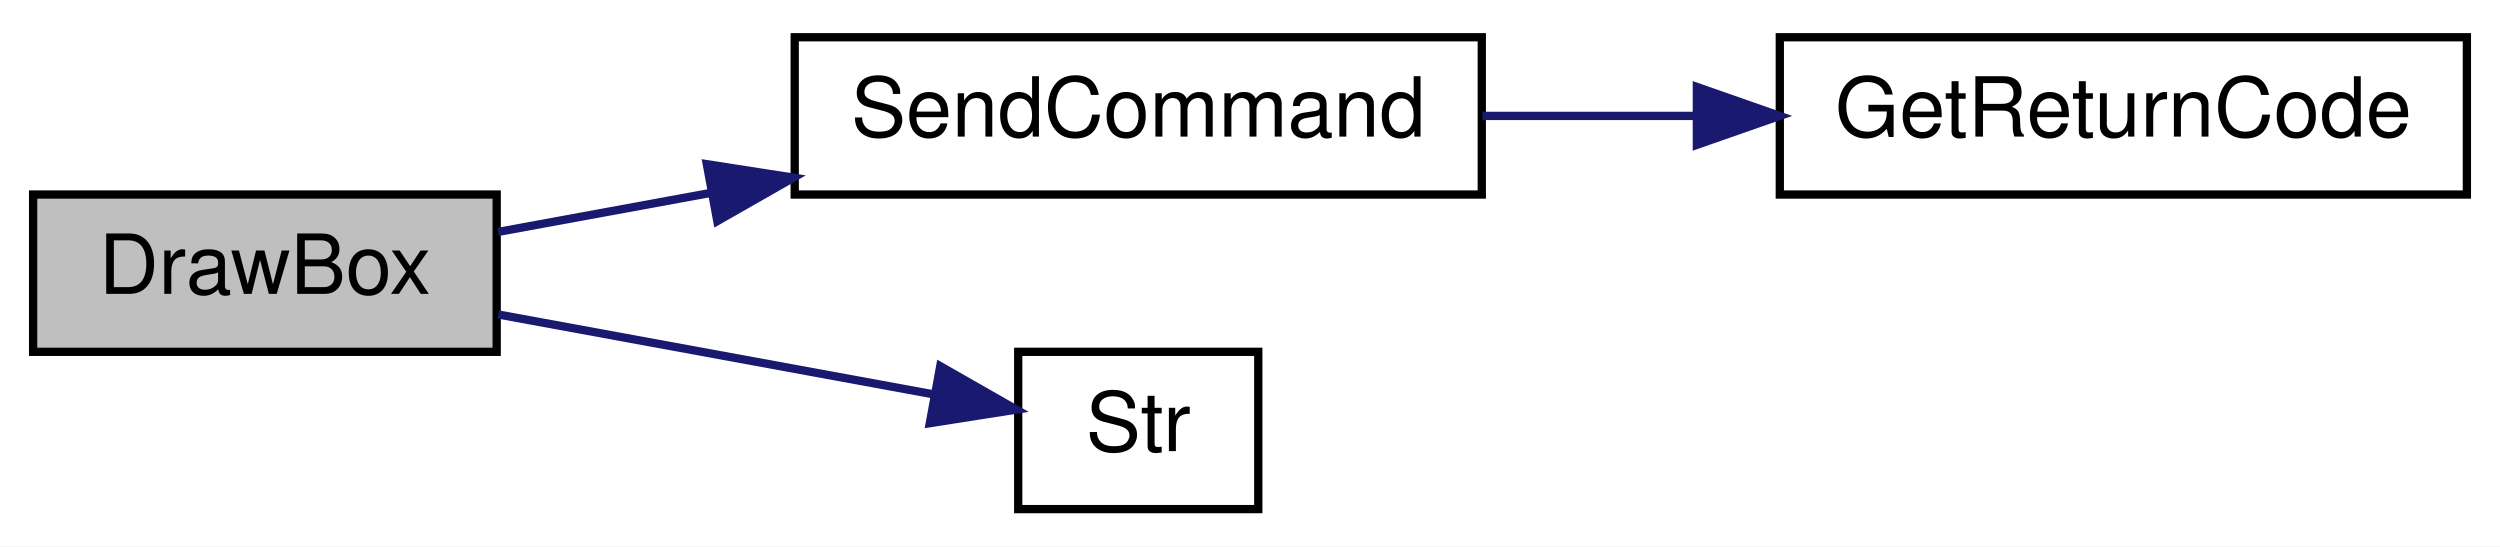
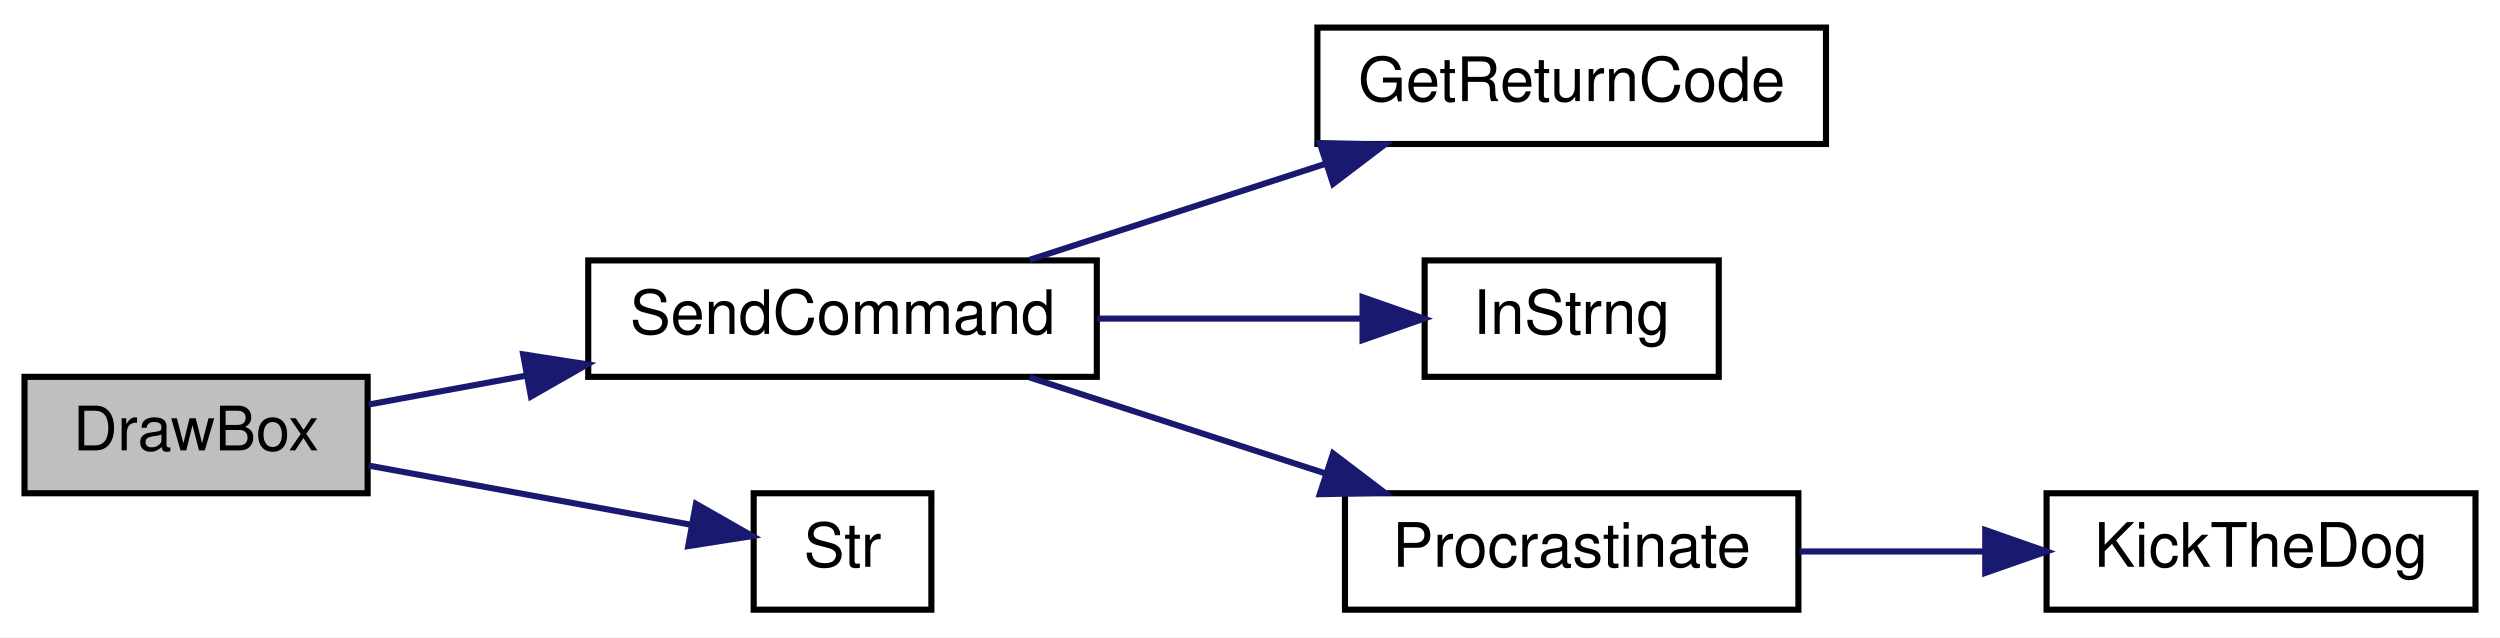
- <svg xmlns="http://www.w3.org/2000/svg" xmlns:xlink="http://www.w3.org/1999/xlink" width="302pt" height="66pt" viewBox="0.00 0.00 302.00 66.00">
-   <g id="graph0" class="graph" transform="scale(1 1) rotate(0) translate(4 62)">
-     <polygon fill="white" stroke="transparent" points="-4,4 -4,-62 298,-62 298,4 -4,4" />
+ <svg xmlns="http://www.w3.org/2000/svg" xmlns:xlink="http://www.w3.org/1999/xlink" width="408pt" height="104pt" viewBox="0.00 0.00 408.00 104.00">
+   <g id="graph0" class="graph" transform="scale(1 1) rotate(0) translate(4 100)">
+     <polygon fill="white" stroke="transparent" points="-4,4 -4,-100 404,-100 404,4 -4,4" />
    <g id="node1" class="node">
      <g id="a_node1">
        <a xlink:title=" ">
          <polygon fill="#bfbfbf" stroke="black" points="0,-19.5 0,-38.5 56,-38.5 56,-19.5 0,-19.5" />
          <text text-anchor="middle" x="28" y="-26.5" font-family="Helvetica,sans-Serif" font-size="10.00">DrawBox</text>
        </a>
      </g>
    </g>
    <g id="node2" class="node">
      <g id="a_node2">
        <a xlink:href="TransmitterCode_2src_2main_8cpp.html#aecac2f0c289f02ef3c92b85be82eacac" target="_top" xlink:title=" ">
          <polygon fill="white" stroke="black" points="92,-38.5 92,-57.5 175,-57.5 175,-38.5 92,-38.5" />
          <text text-anchor="middle" x="133.5" y="-45.5" font-family="Helvetica,sans-Serif" font-size="10.00">SendCommand</text>
        </a>
      </g>
    </g>
    <g id="edge1" class="edge">
      <path fill="none" stroke="midnightblue" d="M56.19,-33.99C64.11,-35.45 73.03,-37.08 81.91,-38.71" />
      <polygon fill="midnightblue" stroke="midnightblue" points="81.38,-42.17 91.85,-40.54 82.65,-35.29 81.38,-42.17" />
    </g>
-     <g id="node4" class="node">
-       <g id="a_node4">
+     <g id="node7" class="node">
+       <g id="a_node7">
        <a xlink:href="TransmitterCode_2src_2main_8cpp.html#a590a9174319918d7e3d7baca323fcf26" target="_top" xlink:title=" ">
          <polygon fill="white" stroke="black" points="119,-0.5 119,-19.5 148,-19.5 148,-0.5 119,-0.5" />
          <text text-anchor="middle" x="133.5" y="-7.5" font-family="Helvetica,sans-Serif" font-size="10.00">Str</text>
        </a>
      </g>
    </g>
-     <g id="edge3" class="edge">
+     <g id="edge6" class="edge">
      <path fill="none" stroke="midnightblue" d="M56.19,-24.01C72.54,-21.01 93.15,-17.22 108.83,-14.35" />
      <polygon fill="midnightblue" stroke="midnightblue" points="109.58,-17.77 118.78,-12.52 108.32,-10.88 109.58,-17.77" />
    </g>
    <g id="node3" class="node">
      <g id="a_node3">
        <a xlink:href="TransmitterCode_2src_2main_8cpp.html#a43937dd3d9c795271fd9c3eb3c6b6410" target="_top" xlink:title=" ">
-           <polygon fill="white" stroke="black" points="211,-38.5 211,-57.5 294,-57.5 294,-38.5 211,-38.5" />
-           <text text-anchor="middle" x="252.5" y="-45.5" font-family="Helvetica,sans-Serif" font-size="10.00">GetReturnCode</text>
+           <polygon fill="white" stroke="black" points="211,-76.5 211,-95.5 294,-95.5 294,-76.5 211,-76.5" />
+           <text text-anchor="middle" x="252.5" y="-83.5" font-family="Helvetica,sans-Serif" font-size="10.00">GetReturnCode</text>
        </a>
      </g>
    </g>
    <g id="edge2" class="edge">
-       <path fill="none" stroke="midnightblue" d="M175.09,-48C183.35,-48 192.14,-48 200.7,-48" />
-       <polygon fill="midnightblue" stroke="midnightblue" points="200.98,-51.5 210.98,-48 200.98,-44.5 200.98,-51.5" />
+       <path fill="none" stroke="midnightblue" d="M164.02,-57.59C178.71,-62.36 196.66,-68.19 212.47,-73.32" />
+       <polygon fill="midnightblue" stroke="midnightblue" points="211.39,-76.65 221.99,-76.41 213.56,-70 211.39,-76.65" />
+     </g>
+     <g id="node4" class="node">
+       <g id="a_node4">
+         <a xlink:href="TransmitterCode_2src_2main_8cpp.html#a5f109790a6fe0b972a502f3cac4ed1e7" target="_top" xlink:title=" ">
+           <polygon fill="white" stroke="black" points="228.5,-38.5 228.5,-57.5 276.5,-57.5 276.5,-38.5 228.5,-38.5" />
+           <text text-anchor="middle" x="252.5" y="-45.5" font-family="Helvetica,sans-Serif" font-size="10.00">InStrng</text>
+         </a>
+       </g>
+     </g>
+     <g id="edge3" class="edge">
+       <path fill="none" stroke="midnightblue" d="M175.09,-48C189.15,-48 204.74,-48 218.15,-48" />
+       <polygon fill="midnightblue" stroke="midnightblue" points="218.37,-51.5 228.37,-48 218.37,-44.5 218.37,-51.5" />
+     </g>
+     <g id="node5" class="node">
+       <g id="a_node5">
+         <a xlink:href="RadioFunctions_8cpp.html#a760609a682300dfe6bfaac737fd4d5eb" target="_top" xlink:title=" ">
+           <polygon fill="white" stroke="black" points="215.5,-0.5 215.5,-19.5 289.5,-19.5 289.5,-0.5 215.5,-0.5" />
+           <text text-anchor="middle" x="252.5" y="-7.5" font-family="Helvetica,sans-Serif" font-size="10.00">Procrastinate</text>
+         </a>
+       </g>
+     </g>
+     <g id="edge4" class="edge">
+       <path fill="none" stroke="midnightblue" d="M164.02,-38.41C178.71,-33.64 196.66,-27.81 212.47,-22.68" />
+       <polygon fill="midnightblue" stroke="midnightblue" points="213.56,-26 221.99,-19.59 211.39,-19.35 213.56,-26" />
+     </g>
+     <g id="node6" class="node">
+       <g id="a_node6">
+         <a xlink:href="TransmitterCode_2src_2main_8cpp.html#ada95a00a341e4a80176eda743a94ab2e" target="_top" xlink:title=" ">
+           <polygon fill="white" stroke="black" points="330,-0.5 330,-19.5 400,-19.5 400,-0.5 330,-0.5" />
+           <text text-anchor="middle" x="365" y="-7.5" font-family="Helvetica,sans-Serif" font-size="10.00">KickTheDog</text>
+         </a>
+       </g>
+     </g>
+     <g id="edge5" class="edge">
+       <path fill="none" stroke="midnightblue" d="M289.68,-10C299.31,-10 309.81,-10 319.81,-10" />
+       <polygon fill="midnightblue" stroke="midnightblue" points="319.99,-13.5 329.99,-10 319.99,-6.5 319.99,-13.5" />
    </g>
  </g>
</svg>
